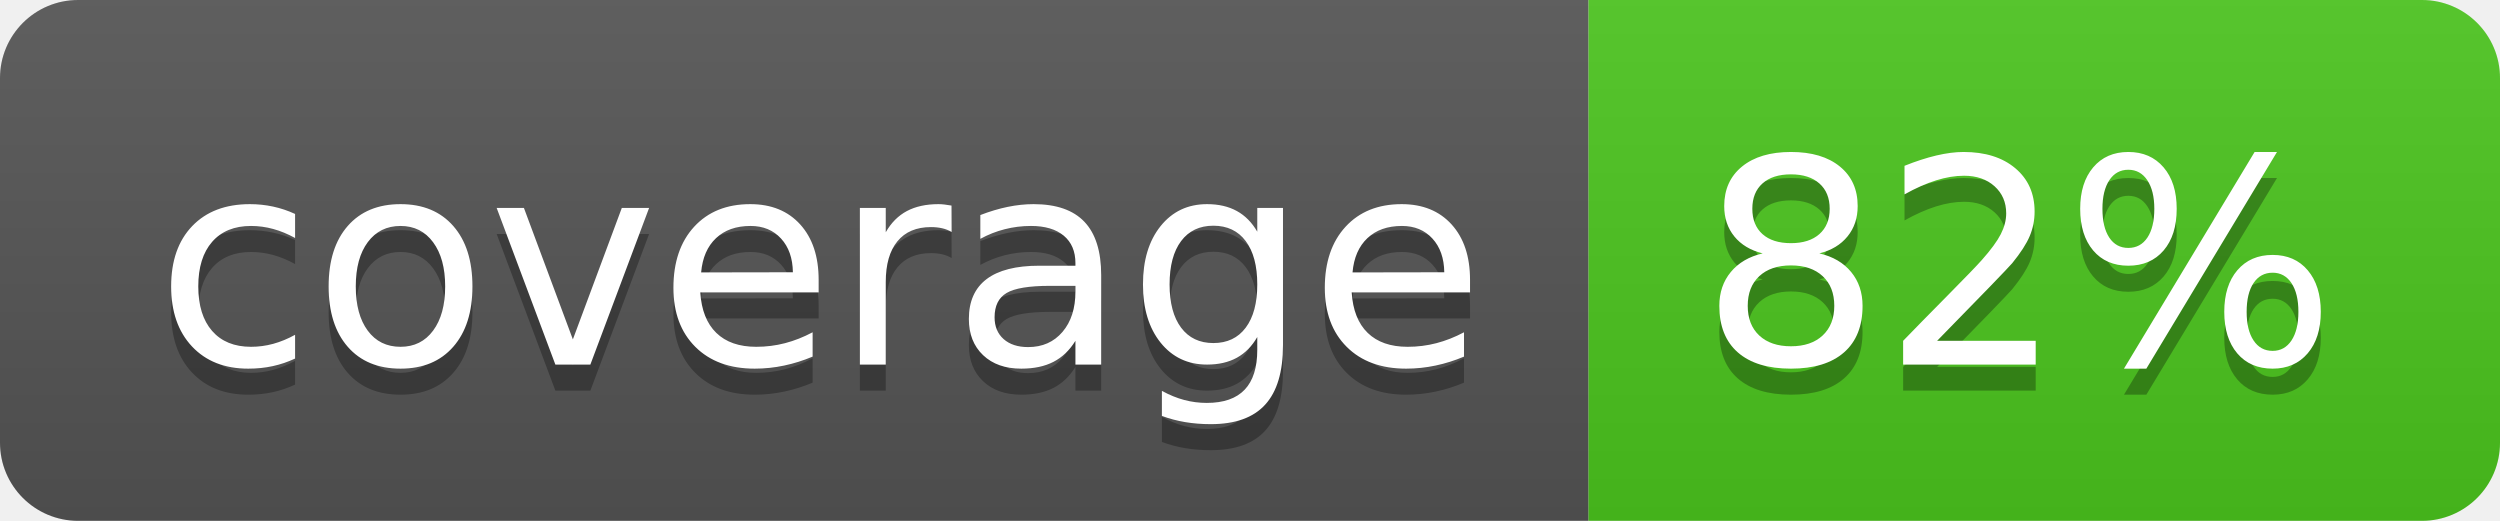
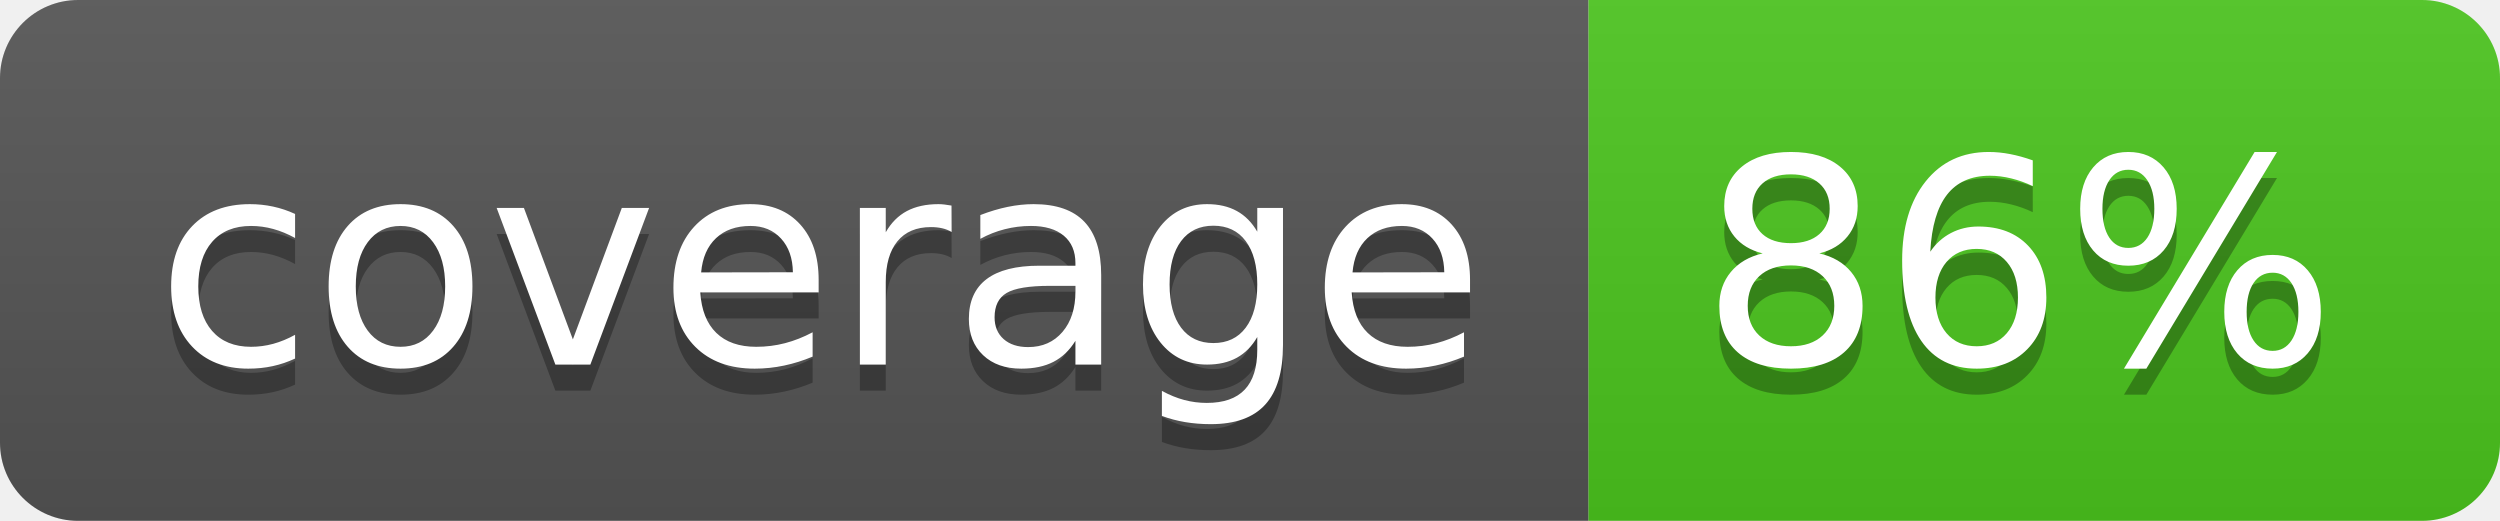
<svg xmlns="http://www.w3.org/2000/svg" width="96" height="20">
  <linearGradient id="b" x2="0" y2="100%">
    <stop offset="0" stop-color="#bbb" stop-opacity=".1" />
    <stop offset="1" stop-opacity=".1" />
  </linearGradient>
  <clipPath id="a">
    <rect width="96" height="20" rx="3" fill="#fff" />
  </clipPath>
  <g clip-path="url(#a)">
    <path fill="#555" d="M0 0h61v20H0z" />
    <path fill="#4CC61E" d="M61 0h35v20H61z" />
    <path fill="url(#b)" d="M0 0h96v20H0z" />
  </g>
  <g fill="#fff" text-anchor="middle" font-family="DejaVu Sans,Verdana,Geneva,sans-serif" font-size="110">
    <text x="315" y="150" fill="#010101" fill-opacity=".3" transform="scale(.1)" textLength="510">coverage</text>
    <text x="315" y="140" transform="scale(.1)" textLength="510">coverage</text>
-     <text x="775" y="150" fill="#010101" fill-opacity=".3" transform="scale(.1)" textLength="250">82%</text>
-     <text x="775" y="140" transform="scale(.1)" textLength="250">82%</text>
+     <text x="775" y="150" fill="#010101" fill-opacity=".3" transform="scale(.1)" textLength="250">86%</text>
+     <text x="775" y="140" transform="scale(.1)" textLength="250">86%</text>
  </g>
</svg>
